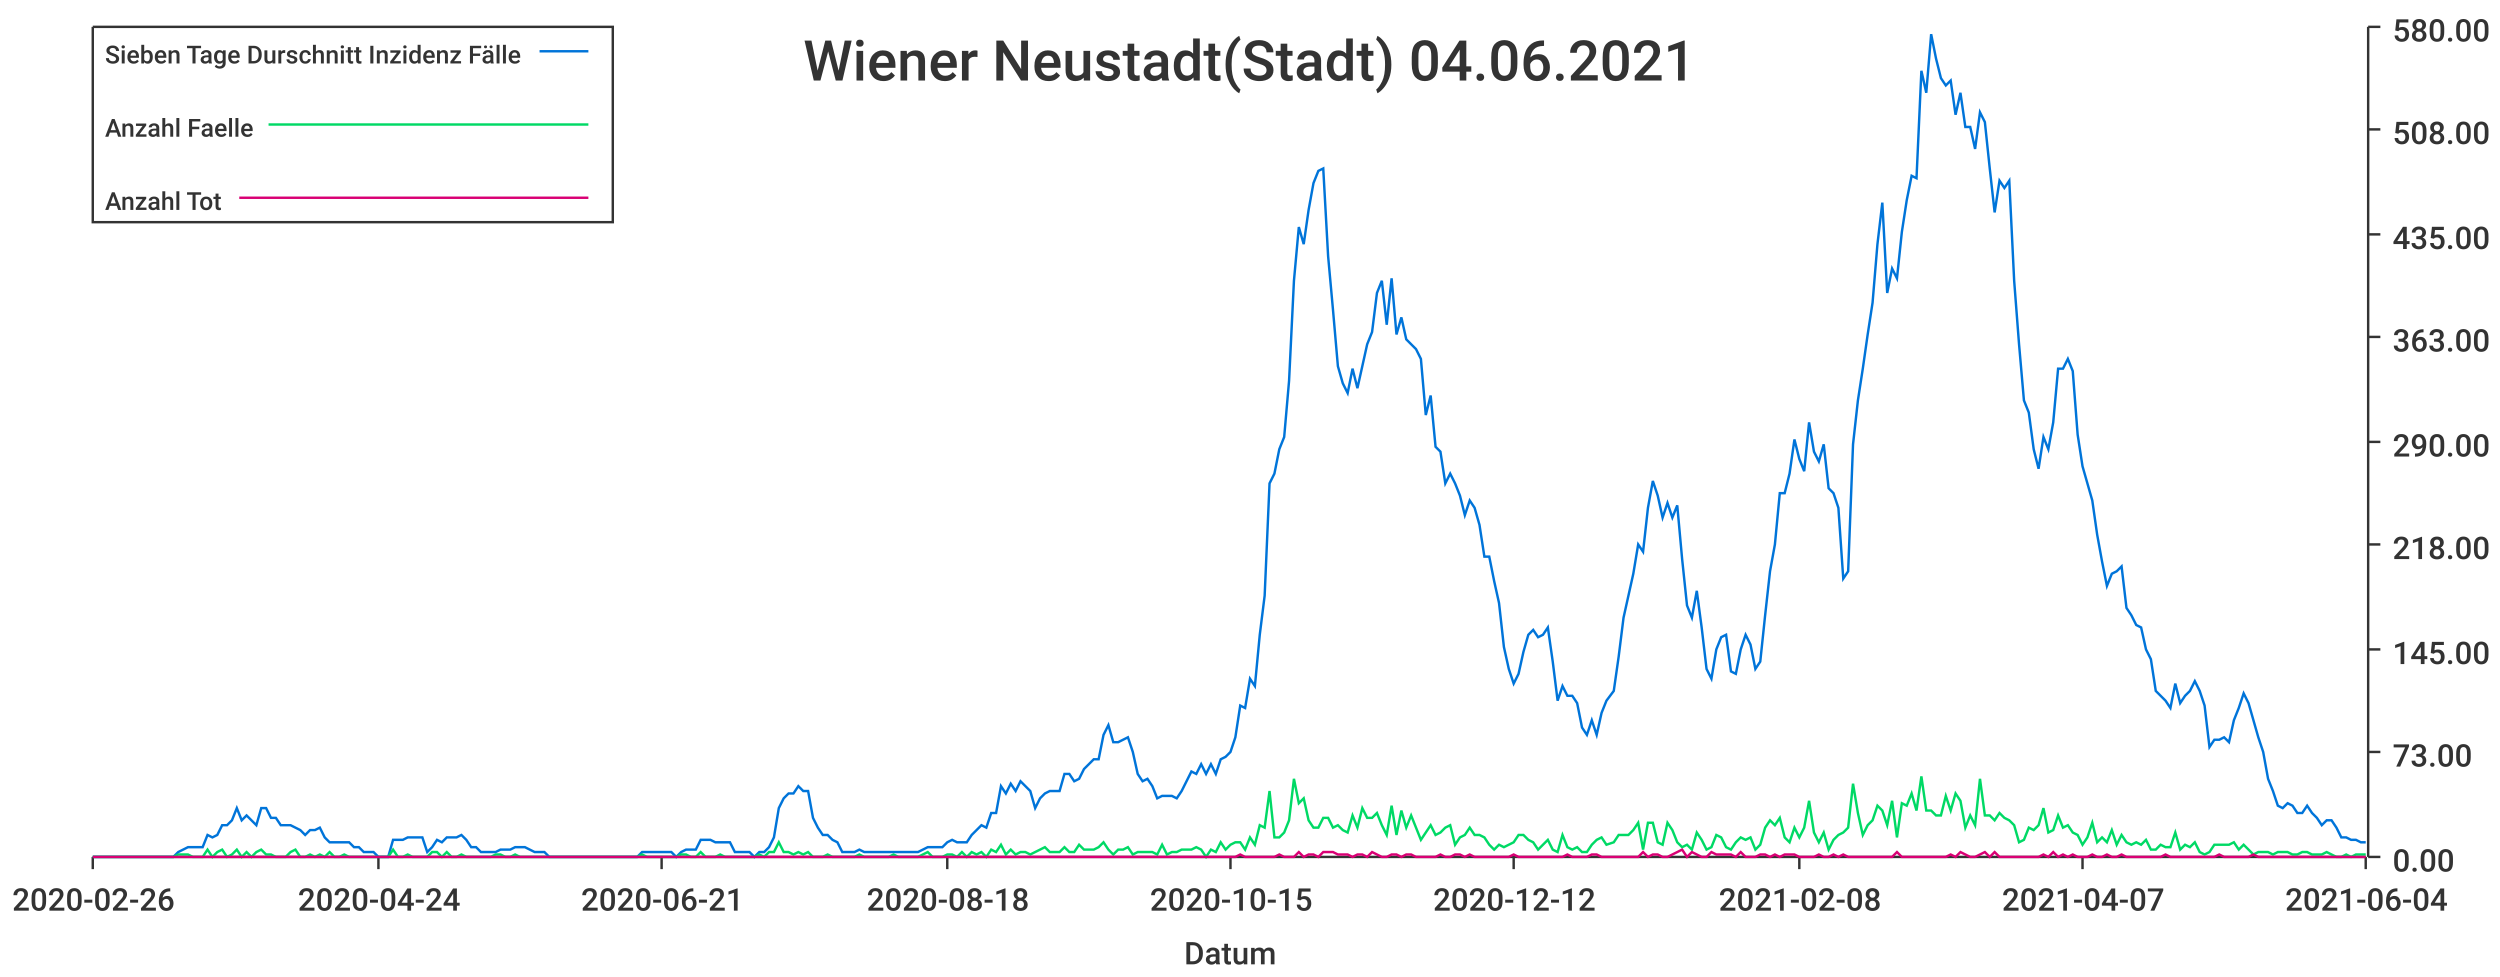
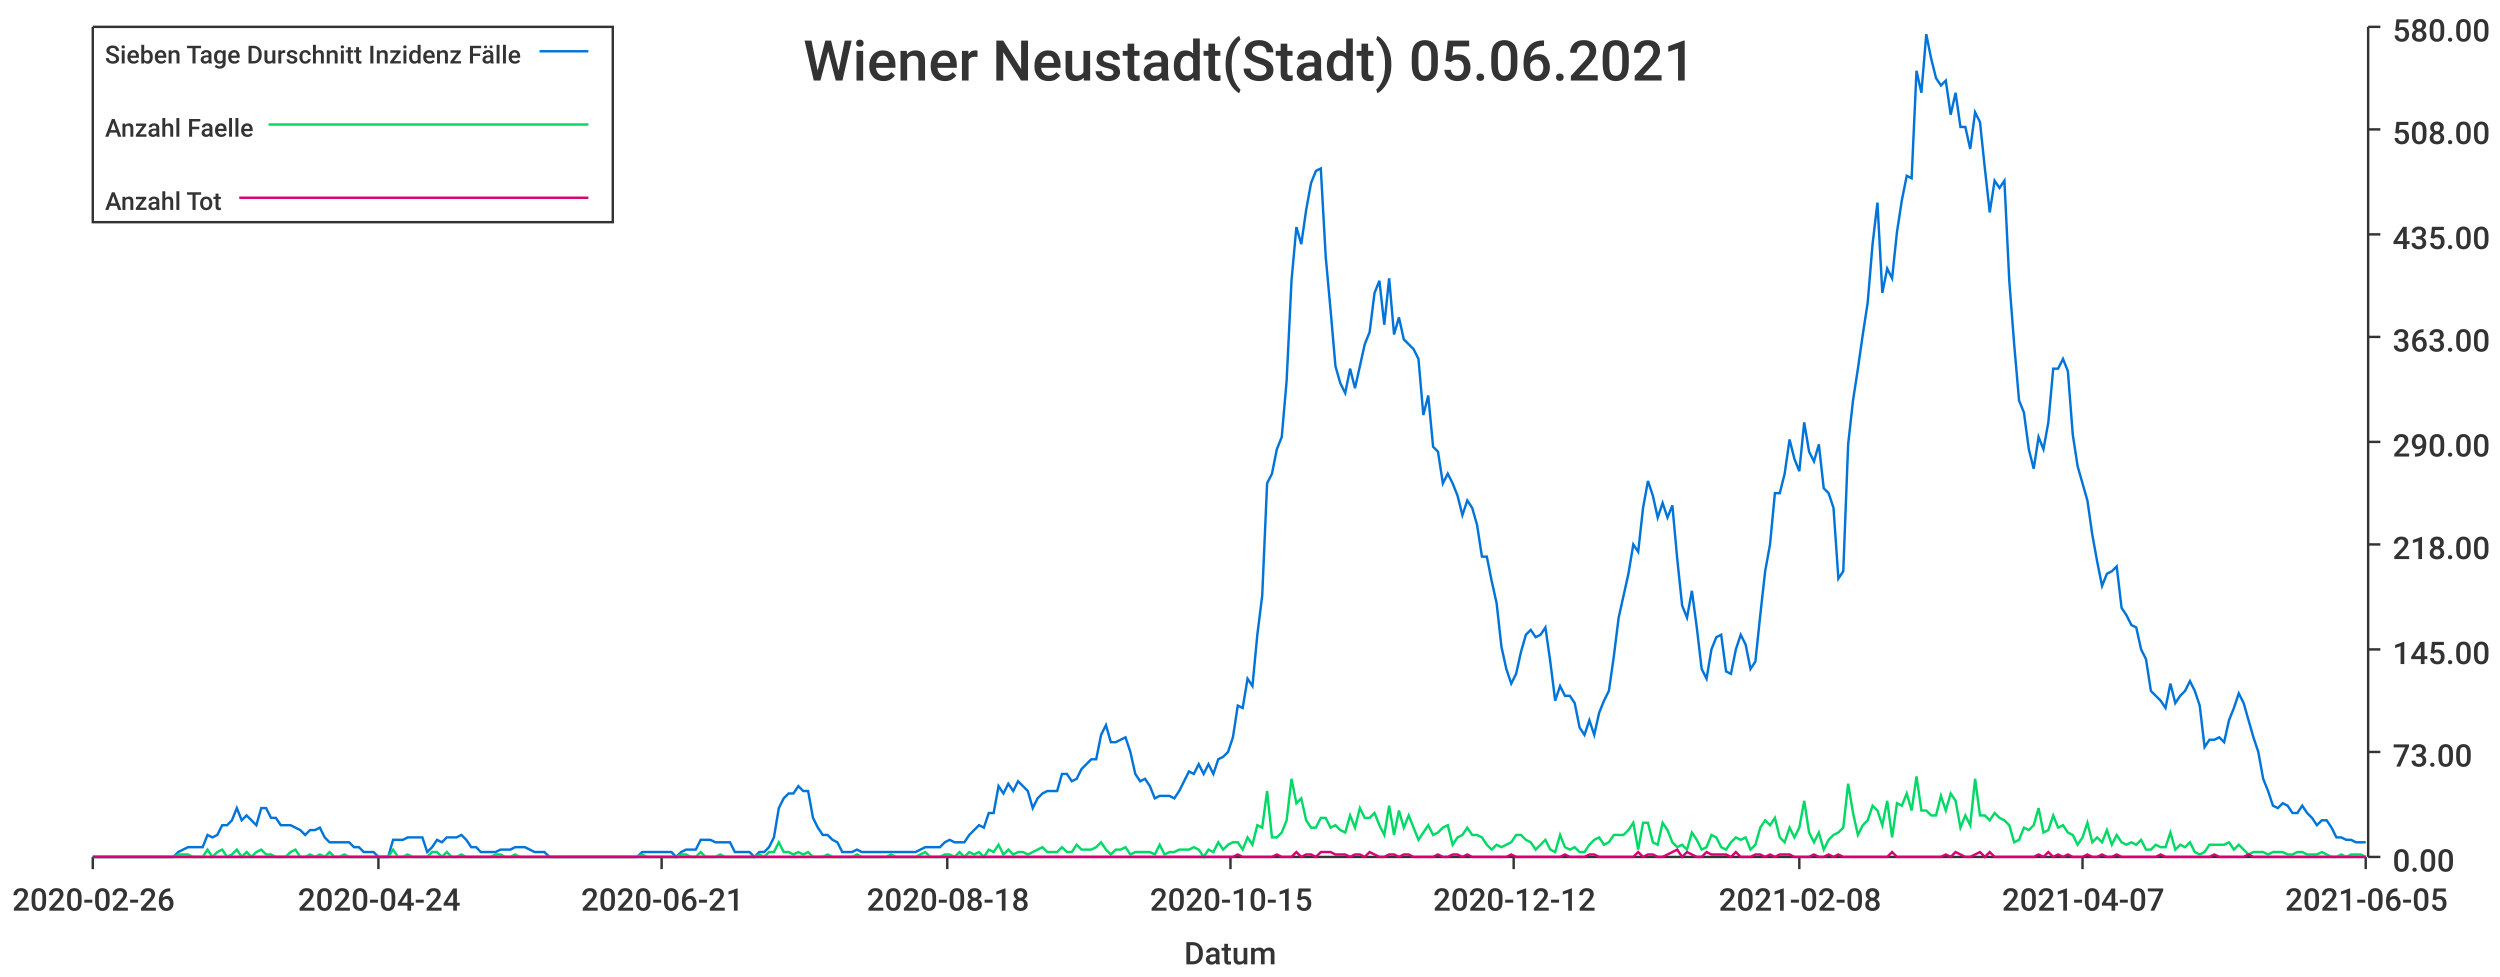
<svg xmlns="http://www.w3.org/2000/svg" width="1024" height="400">\n<path d="M 0 0 L 1024 0 L 1024 400 L 0 400 L 0 0" style="stroke-width:0;stroke:rgba(255,255,255,1.0);fill:rgba(255,255,255,1.0)" />
  <path d="M 38 11 L 969 11 L 969 351 L 38 351 L 38 11" style="stroke-width:0;stroke:rgba(255,255,255,1.0);fill:rgba(255,255,255,1.0)" />
  <path d="M 38 351 L 969 351" style="stroke-width:1;stroke:rgba(51,51,51,1.0);fill:none" />
  <path d="M 38 351 L 38 356" style="stroke-width:1;stroke:rgba(51,51,51,1.0);fill:none" />
  <text x="5" y="373" style="stroke-width:0;stroke:none;fill:rgba(51,51,51,1.0);font-size:12.8px;font-family:'Roboto Medium',sans-serif">2020-02-26</text>
  <path d="M 155 351 L 155 356" style="stroke-width:1;stroke:rgba(51,51,51,1.0);fill:none" />
  <text x="122" y="373" style="stroke-width:0;stroke:none;fill:rgba(51,51,51,1.0);font-size:12.8px;font-family:'Roboto Medium',sans-serif">2020-04-24</text>
  <path d="M 271 351 L 271 356" style="stroke-width:1;stroke:rgba(51,51,51,1.0);fill:none" />
  <text x="238" y="373" style="stroke-width:0;stroke:none;fill:rgba(51,51,51,1.0);font-size:12.8px;font-family:'Roboto Medium',sans-serif">2020-06-21</text>
  <path d="M 388 351 L 388 356" style="stroke-width:1;stroke:rgba(51,51,51,1.0);fill:none" />
  <text x="355" y="373" style="stroke-width:0;stroke:none;fill:rgba(51,51,51,1.0);font-size:12.8px;font-family:'Roboto Medium',sans-serif">2020-08-18</text>
  <path d="M 504 351 L 504 356" style="stroke-width:1;stroke:rgba(51,51,51,1.0);fill:none" />
  <text x="471" y="373" style="stroke-width:0;stroke:none;fill:rgba(51,51,51,1.0);font-size:12.8px;font-family:'Roboto Medium',sans-serif">2020-10-15</text>
  <path d="M 620 351 L 620 356" style="stroke-width:1;stroke:rgba(51,51,51,1.0);fill:none" />
  <text x="587" y="373" style="stroke-width:0;stroke:none;fill:rgba(51,51,51,1.0);font-size:12.8px;font-family:'Roboto Medium',sans-serif">2020-12-12</text>
  <path d="M 737 351 L 737 356" style="stroke-width:1;stroke:rgba(51,51,51,1.0);fill:none" />
  <text x="704" y="373" style="stroke-width:0;stroke:none;fill:rgba(51,51,51,1.0);font-size:12.8px;font-family:'Roboto Medium',sans-serif">2021-02-08</text>
  <path d="M 853 351 L 853 356" style="stroke-width:1;stroke:rgba(51,51,51,1.0);fill:none" />
  <text x="820" y="373" style="stroke-width:0;stroke:none;fill:rgba(51,51,51,1.0);font-size:12.8px;font-family:'Roboto Medium',sans-serif">2021-04-07</text>
  <path d="M 969 351 L 969 356" style="stroke-width:1;stroke:rgba(51,51,51,1.0);fill:none" />
-   <text x="936" y="373" style="stroke-width:0;stroke:none;fill:rgba(51,51,51,1.0);font-size:12.8px;font-family:'Roboto Medium',sans-serif">2021-06-04</text>
+   <text x="936" y="373" style="stroke-width:0;stroke:none;fill:rgba(51,51,51,1.0);font-size:12.8px;font-family:'Roboto Medium',sans-serif">2021-06-05</text>
  <text x="485" y="395" style="stroke-width:0;stroke:none;fill:rgba(51,51,51,1.0);font-size:12.8px;font-family:'Roboto Medium',sans-serif">Datum</text>
  <path d="M 970 351 L 970 11" style="stroke-width:1;stroke:rgba(51,51,51,1.0);fill:none" />
  <path d="M 970 351 L 975 351" style="stroke-width:1;stroke:rgba(51,51,51,1.0);fill:none" />
  <text x="980" y="357" style="stroke-width:0;stroke:none;fill:rgba(51,51,51,1.0);font-size:12.8px;font-family:'Roboto Medium',sans-serif">0.00</text>
  <path d="M 970 308 L 975 308" style="stroke-width:1;stroke:rgba(51,51,51,1.0);fill:none" />
  <text x="980" y="314" style="stroke-width:0;stroke:none;fill:rgba(51,51,51,1.0);font-size:12.8px;font-family:'Roboto Medium',sans-serif">73.00</text>
  <path d="M 970 266 L 975 266" style="stroke-width:1;stroke:rgba(51,51,51,1.0);fill:none" />
  <text x="980" y="272" style="stroke-width:0;stroke:none;fill:rgba(51,51,51,1.0);font-size:12.8px;font-family:'Roboto Medium',sans-serif">145.00</text>
  <path d="M 970 223 L 975 223" style="stroke-width:1;stroke:rgba(51,51,51,1.0);fill:none" />
  <text x="980" y="229" style="stroke-width:0;stroke:none;fill:rgba(51,51,51,1.0);font-size:12.8px;font-family:'Roboto Medium',sans-serif">218.00</text>
  <path d="M 970 181 L 975 181" style="stroke-width:1;stroke:rgba(51,51,51,1.0);fill:none" />
  <text x="980" y="187" style="stroke-width:0;stroke:none;fill:rgba(51,51,51,1.0);font-size:12.8px;font-family:'Roboto Medium',sans-serif">290.00</text>
  <path d="M 970 138 L 975 138" style="stroke-width:1;stroke:rgba(51,51,51,1.0);fill:none" />
  <text x="980" y="144" style="stroke-width:0;stroke:none;fill:rgba(51,51,51,1.0);font-size:12.8px;font-family:'Roboto Medium',sans-serif">363.00</text>
  <path d="M 970 96 L 975 96" style="stroke-width:1;stroke:rgba(51,51,51,1.0);fill:none" />
  <text x="980" y="102" style="stroke-width:0;stroke:none;fill:rgba(51,51,51,1.0);font-size:12.8px;font-family:'Roboto Medium',sans-serif">435.00</text>
  <path d="M 970 53 L 975 53" style="stroke-width:1;stroke:rgba(51,51,51,1.0);fill:none" />
  <text x="980" y="59" style="stroke-width:0;stroke:none;fill:rgba(51,51,51,1.0);font-size:12.8px;font-family:'Roboto Medium',sans-serif">508.00</text>
  <path d="M 970 11 L 975 11" style="stroke-width:1;stroke:rgba(51,51,51,1.0);fill:none" />
  <text x="980" y="17" style="stroke-width:0;stroke:none;fill:rgba(51,51,51,1.0);font-size:12.8px;font-family:'Roboto Medium',sans-serif">580.00</text>
-   <path d="M 38 351 L 41 351 L 43 351 L 45 351 L 47 351 L 49 351 L 51 351 L 53 351 L 55 351 L 57 351 L 59 351 L 61 351 L 63 351 L 65 351 L 67 351 L 69 351 L 71 351 L 73 349 L 75 348 L 77 347 L 79 347 L 81 347 L 83 347 L 85 342 L 87 343 L 89 342 L 91 338 L 93 338 L 95 336 L 97 331 L 99 336 L 101 334 L 103 336 L 105 338 L 107 331 L 109 331 L 111 335 L 113 335 L 115 338 L 117 338 L 119 338 L 121 339 L 123 340 L 125 342 L 127 340 L 129 340 L 131 339 L 133 343 L 135 345 L 137 345 L 139 345 L 141 345 L 143 345 L 145 347 L 147 347 L 149 349 L 151 349 L 153 349 L 155 351 L 157 351 L 159 351 L 161 344 L 163 344 L 165 344 L 167 343 L 169 343 L 171 343 L 173 343 L 175 349 L 177 347 L 179 344 L 181 345 L 183 343 L 185 343 L 187 343 L 189 342 L 191 344 L 193 347 L 195 347 L 197 349 L 199 349 L 201 349 L 203 349 L 205 348 L 207 348 L 209 348 L 211 347 L 213 347 L 215 347 L 217 348 L 219 349 L 221 349 L 223 349 L 225 351 L 227 351 L 229 351 L 231 351 L 233 351 L 235 351 L 237 351 L 239 351 L 241 351 L 243 351 L 245 351 L 247 351 L 249 351 L 251 351 L 253 351 L 255 351 L 257 351 L 259 351 L 261 351 L 263 349 L 265 349 L 267 349 L 269 349 L 271 349 L 273 349 L 275 349 L 277 351 L 279 349 L 281 348 L 283 348 L 285 348 L 287 344 L 289 344 L 291 344 L 293 345 L 295 345 L 297 345 L 299 345 L 301 349 L 303 349 L 305 349 L 307 349 L 309 351 L 311 349 L 313 349 L 315 347 L 317 343 L 319 331 L 321 327 L 323 325 L 325 325 L 327 322 L 329 324 L 331 324 L 333 335 L 335 339 L 337 342 L 339 342 L 341 344 L 343 345 L 345 349 L 347 349 L 350 349 L 352 348 L 354 349 L 356 349 L 358 349 L 360 349 L 362 349 L 364 349 L 366 349 L 368 349 L 370 349 L 372 349 L 374 349 L 376 349 L 378 348 L 380 347 L 382 347 L 384 347 L 386 347 L 388 345 L 390 344 L 392 345 L 394 345 L 396 345 L 398 342 L 400 340 L 402 338 L 404 339 L 406 333 L 408 333 L 410 322 L 412 325 L 414 321 L 416 324 L 418 320 L 420 322 L 422 324 L 424 331 L 426 327 L 428 325 L 430 324 L 432 324 L 434 324 L 436 317 L 438 317 L 440 320 L 442 319 L 444 315 L 446 313 L 448 311 L 450 311 L 452 301 L 454 297 L 456 304 L 458 304 L 460 303 L 462 302 L 464 308 L 466 317 L 468 320 L 470 319 L 472 322 L 474 327 L 476 326 L 478 326 L 480 326 L 482 327 L 484 324 L 486 320 L 488 316 L 490 317 L 492 313 L 494 317 L 496 313 L 498 317 L 500 311 L 502 310 L 504 308 L 506 302 L 508 289 L 510 290 L 512 278 L 514 281 L 516 260 L 518 244 L 520 198 L 522 194 L 524 184 L 526 179 L 528 156 L 530 115 L 532 93 L 534 100 L 536 86 L 538 75 L 540 70 L 542 69 L 544 105 L 546 127 L 548 150 L 550 157 L 552 161 L 554 151 L 556 159 L 558 150 L 560 141 L 562 136 L 564 120 L 566 115 L 568 133 L 570 114 L 572 137 L 574 130 L 576 139 L 578 141 L 580 143 L 582 147 L 584 170 L 586 162 L 588 183 L 590 185 L 592 198 L 594 194 L 596 198 L 598 203 L 600 211 L 602 205 L 604 208 L 606 215 L 608 228 L 610 228 L 612 238 L 614 247 L 616 265 L 618 274 L 620 280 L 622 276 L 624 267 L 626 260 L 628 258 L 630 261 L 632 260 L 634 257 L 636 271 L 638 287 L 640 281 L 642 285 L 644 285 L 646 288 L 648 298 L 650 301 L 652 295 L 654 301 L 656 292 L 658 287 L 661 283 L 663 269 L 665 253 L 667 244 L 669 235 L 671 223 L 673 226 L 675 208 L 677 197 L 679 203 L 681 212 L 683 206 L 685 212 L 687 207 L 689 229 L 691 248 L 693 253 L 695 242 L 697 257 L 699 274 L 701 278 L 703 266 L 705 261 L 707 260 L 709 275 L 711 276 L 713 266 L 715 260 L 717 264 L 719 274 L 721 271 L 723 252 L 725 234 L 727 223 L 729 202 L 731 202 L 733 194 L 735 180 L 737 188 L 739 193 L 741 173 L 743 185 L 745 189 L 747 182 L 749 200 L 751 202 L 753 208 L 755 237 L 757 234 L 759 182 L 761 164 L 763 151 L 765 137 L 767 124 L 769 100 L 771 83 L 773 120 L 775 110 L 777 114 L 779 95 L 781 82 L 783 72 L 785 73 L 787 29 L 789 38 L 791 14 L 793 24 L 795 32 L 797 35 L 799 33 L 801 47 L 803 38 L 805 52 L 807 52 L 809 61 L 811 46 L 813 50 L 815 69 L 817 87 L 819 74 L 821 77 L 823 74 L 825 115 L 827 141 L 829 164 L 831 169 L 833 184 L 835 192 L 837 179 L 839 184 L 841 173 L 843 151 L 845 151 L 847 147 L 849 152 L 851 178 L 853 191 L 855 198 L 857 205 L 859 219 L 861 230 L 863 240 L 865 235 L 867 234 L 869 232 L 871 249 L 873 252 L 875 256 L 877 257 L 879 266 L 881 270 L 883 283 L 885 285 L 887 287 L 889 290 L 891 280 L 893 288 L 895 285 L 897 283 L 899 279 L 901 283 L 903 289 L 905 306 L 907 303 L 909 303 L 911 302 L 913 304 L 915 295 L 917 290 L 919 284 L 921 288 L 923 295 L 925 302 L 927 308 L 929 319 L 931 324 L 933 330 L 935 331 L 937 329 L 939 330 L 941 333 L 943 333 L 945 330 L 947 333 L 949 335 L 951 338 L 953 336 L 955 336 L 957 339 L 959 343 L 961 343 L 963 344 L 965 344 L 967 345 L 969 345" style="stroke-width:1;stroke:rgba(0,116,217,1.0);fill:none" />
-   <path d="M 38 351 L 41 351 L 43 351 L 45 351 L 47 351 L 49 351 L 51 351 L 53 351 L 55 351 L 57 351 L 59 351 L 61 351 L 63 351 L 65 351 L 67 351 L 69 351 L 71 351 L 73 350 L 75 350 L 77 350 L 79 351 L 81 351 L 83 351 L 85 348 L 87 351 L 89 349 L 91 348 L 93 351 L 95 350 L 97 348 L 99 351 L 101 349 L 103 351 L 105 349 L 107 348 L 109 350 L 111 350 L 113 351 L 115 351 L 117 351 L 119 349 L 121 348 L 123 351 L 125 351 L 127 350 L 129 351 L 131 350 L 133 351 L 135 349 L 137 351 L 139 351 L 141 350 L 143 351 L 145 351 L 147 351 L 149 351 L 151 351 L 153 351 L 155 351 L 157 351 L 159 351 L 161 348 L 163 351 L 165 351 L 167 350 L 169 351 L 171 351 L 173 351 L 175 351 L 177 349 L 179 349 L 181 351 L 183 349 L 185 351 L 187 351 L 189 350 L 191 351 L 193 351 L 195 351 L 197 351 L 199 351 L 201 351 L 203 350 L 205 350 L 207 351 L 209 351 L 211 350 L 213 351 L 215 351 L 217 351 L 219 351 L 221 351 L 223 351 L 225 351 L 227 351 L 229 351 L 231 351 L 233 351 L 235 351 L 237 351 L 239 351 L 241 351 L 243 351 L 245 351 L 247 351 L 249 351 L 251 351 L 253 351 L 255 351 L 257 351 L 259 351 L 261 351 L 263 350 L 265 351 L 267 351 L 269 351 L 271 351 L 273 351 L 275 351 L 277 351 L 279 350 L 281 350 L 283 351 L 285 351 L 287 349 L 289 351 L 291 351 L 293 351 L 295 350 L 297 351 L 299 351 L 301 351 L 303 351 L 305 351 L 307 351 L 309 351 L 311 350 L 313 351 L 315 349 L 317 349 L 319 345 L 321 349 L 323 349 L 325 350 L 327 349 L 329 350 L 331 349 L 333 351 L 335 351 L 337 351 L 339 350 L 341 351 L 343 351 L 345 351 L 347 351 L 350 351 L 352 350 L 354 351 L 356 351 L 358 351 L 360 351 L 362 351 L 364 351 L 366 350 L 368 351 L 370 351 L 372 351 L 374 351 L 376 351 L 378 350 L 380 349 L 382 351 L 384 351 L 386 351 L 388 350 L 390 350 L 392 351 L 394 349 L 396 351 L 398 349 L 400 350 L 402 349 L 404 351 L 406 348 L 408 349 L 410 346 L 412 350 L 414 348 L 416 350 L 418 349 L 420 349 L 422 350 L 424 349 L 426 348 L 428 347 L 430 349 L 432 349 L 434 349 L 436 347 L 438 349 L 440 349 L 442 346 L 444 348 L 446 348 L 448 348 L 450 347 L 452 345 L 454 348 L 456 350 L 458 348 L 460 348 L 462 347 L 464 350 L 466 349 L 468 349 L 470 349 L 472 349 L 474 350 L 476 346 L 478 350 L 480 349 L 482 349 L 484 348 L 486 348 L 488 348 L 490 347 L 492 348 L 494 351 L 496 348 L 498 349 L 500 345 L 502 348 L 504 346 L 506 345 L 508 345 L 510 348 L 512 343 L 514 346 L 516 338 L 518 339 L 520 324 L 522 343 L 524 343 L 526 341 L 528 336 L 530 319 L 532 329 L 534 327 L 536 336 L 538 339 L 540 339 L 542 335 L 544 335 L 546 339 L 548 338 L 550 340 L 552 341 L 554 334 L 556 339 L 558 331 L 560 335 L 562 335 L 564 333 L 566 338 L 568 342 L 570 330 L 572 342 L 574 332 L 576 339 L 578 334 L 580 339 L 582 344 L 584 341 L 586 338 L 588 342 L 590 341 L 592 339 L 594 338 L 596 346 L 598 343 L 600 342 L 602 339 L 604 342 L 606 342 L 608 343 L 610 346 L 612 348 L 614 346 L 616 347 L 618 346 L 620 345 L 622 342 L 624 342 L 626 344 L 628 345 L 630 348 L 632 346 L 634 344 L 636 348 L 638 349 L 640 342 L 642 347 L 644 348 L 646 347 L 648 349 L 650 349 L 652 346 L 654 344 L 656 343 L 658 346 L 661 345 L 663 342 L 665 342 L 667 342 L 669 340 L 671 337 L 673 348 L 675 337 L 677 337 L 679 345 L 681 346 L 683 337 L 685 340 L 687 345 L 689 347 L 691 346 L 693 348 L 695 341 L 697 344 L 699 348 L 701 347 L 703 342 L 705 343 L 707 347 L 709 348 L 711 345 L 713 343 L 715 344 L 717 343 L 719 348 L 721 346 L 723 339 L 725 336 L 727 338 L 729 335 L 731 343 L 733 345 L 735 339 L 737 343 L 739 339 L 741 328 L 743 341 L 745 345 L 747 341 L 749 348 L 751 344 L 753 342 L 755 341 L 757 339 L 759 321 L 761 333 L 763 342 L 765 338 L 767 336 L 769 330 L 771 332 L 773 338 L 775 328 L 777 343 L 779 329 L 781 330 L 783 325 L 785 332 L 787 318 L 789 332 L 791 332 L 793 334 L 795 334 L 797 326 L 799 332 L 801 325 L 803 328 L 805 339 L 807 334 L 809 338 L 811 319 L 813 334 L 815 334 L 817 336 L 819 333 L 821 335 L 823 336 L 825 338 L 827 345 L 829 344 L 831 339 L 833 340 L 835 338 L 837 331 L 839 341 L 841 340 L 843 334 L 845 339 L 847 338 L 849 341 L 851 342 L 853 346 L 855 343 L 857 337 L 859 345 L 861 343 L 863 345 L 865 340 L 867 346 L 869 342 L 871 345 L 873 346 L 875 345 L 877 346 L 879 344 L 881 348 L 883 348 L 885 346 L 887 347 L 889 347 L 891 341 L 893 348 L 895 346 L 897 347 L 899 345 L 901 349 L 903 350 L 905 349 L 907 346 L 909 346 L 911 346 L 913 346 L 915 345 L 917 348 L 919 346 L 921 348 L 923 350 L 925 349 L 927 349 L 929 349 L 931 350 L 933 349 L 935 349 L 937 349 L 939 350 L 941 350 L 943 349 L 945 349 L 947 350 L 949 350 L 951 350 L 953 349 L 955 350 L 957 351 L 959 351 L 961 350 L 963 351 L 965 350 L 967 350 L 969 350" style="stroke-width:1;stroke:rgba(0,217,101,1.0);fill:none" />
-   <path d="M 38 351 L 41 351 L 43 351 L 45 351 L 47 351 L 49 351 L 51 351 L 53 351 L 55 351 L 57 351 L 59 351 L 61 351 L 63 351 L 65 351 L 67 351 L 69 351 L 71 351 L 73 351 L 75 351 L 77 351 L 79 351 L 81 351 L 83 351 L 85 351 L 87 351 L 89 351 L 91 351 L 93 351 L 95 351 L 97 351 L 99 351 L 101 351 L 103 351 L 105 351 L 107 351 L 109 351 L 111 351 L 113 351 L 115 351 L 117 351 L 119 351 L 121 351 L 123 351 L 125 351 L 127 351 L 129 351 L 131 351 L 133 351 L 135 351 L 137 351 L 139 351 L 141 351 L 143 351 L 145 351 L 147 351 L 149 351 L 151 351 L 153 351 L 155 351 L 157 351 L 159 351 L 161 351 L 163 351 L 165 351 L 167 351 L 169 351 L 171 351 L 173 351 L 175 351 L 177 351 L 179 351 L 181 351 L 183 351 L 185 351 L 187 351 L 189 351 L 191 351 L 193 351 L 195 351 L 197 351 L 199 351 L 201 351 L 203 351 L 205 351 L 207 351 L 209 351 L 211 351 L 213 351 L 215 351 L 217 351 L 219 351 L 221 351 L 223 351 L 225 351 L 227 351 L 229 351 L 231 351 L 233 351 L 235 351 L 237 351 L 239 351 L 241 351 L 243 351 L 245 351 L 247 351 L 249 351 L 251 351 L 253 351 L 255 351 L 257 351 L 259 351 L 261 351 L 263 351 L 265 351 L 267 351 L 269 351 L 271 351 L 273 351 L 275 351 L 277 351 L 279 351 L 281 351 L 283 351 L 285 351 L 287 351 L 289 351 L 291 351 L 293 351 L 295 351 L 297 351 L 299 351 L 301 351 L 303 351 L 305 351 L 307 351 L 309 351 L 311 351 L 313 351 L 315 351 L 317 351 L 319 351 L 321 351 L 323 351 L 325 351 L 327 351 L 329 351 L 331 351 L 333 351 L 335 351 L 337 351 L 339 351 L 341 351 L 343 351 L 345 351 L 347 351 L 350 351 L 352 351 L 354 351 L 356 351 L 358 351 L 360 351 L 362 351 L 364 351 L 366 351 L 368 351 L 370 351 L 372 351 L 374 351 L 376 351 L 378 351 L 380 351 L 382 351 L 384 351 L 386 351 L 388 351 L 390 351 L 392 351 L 394 351 L 396 351 L 398 351 L 400 351 L 402 351 L 404 351 L 406 351 L 408 351 L 410 351 L 412 351 L 414 351 L 416 351 L 418 351 L 420 351 L 422 351 L 424 351 L 426 351 L 428 351 L 430 351 L 432 351 L 434 351 L 436 351 L 438 351 L 440 351 L 442 351 L 444 351 L 446 351 L 448 351 L 450 351 L 452 351 L 454 351 L 456 351 L 458 351 L 460 351 L 462 351 L 464 351 L 466 351 L 468 351 L 470 351 L 472 351 L 474 351 L 476 351 L 478 351 L 480 351 L 482 351 L 484 351 L 486 351 L 488 351 L 490 351 L 492 351 L 494 351 L 496 351 L 498 351 L 500 351 L 502 351 L 504 351 L 506 351 L 508 350 L 510 351 L 512 351 L 514 351 L 516 351 L 518 351 L 520 351 L 522 351 L 524 350 L 526 351 L 528 351 L 530 351 L 532 349 L 534 351 L 536 350 L 538 350 L 540 351 L 542 349 L 544 349 L 546 349 L 548 350 L 550 350 L 552 350 L 554 351 L 556 350 L 558 350 L 560 351 L 562 349 L 564 350 L 566 351 L 568 351 L 570 350 L 572 350 L 574 351 L 576 350 L 578 350 L 580 351 L 582 351 L 584 351 L 586 351 L 588 351 L 590 350 L 592 351 L 594 351 L 596 350 L 598 350 L 600 351 L 602 350 L 604 351 L 606 351 L 608 351 L 610 351 L 612 351 L 614 351 L 616 351 L 618 351 L 620 350 L 622 351 L 624 351 L 626 351 L 628 351 L 630 351 L 632 351 L 634 351 L 636 351 L 638 351 L 640 351 L 642 350 L 644 351 L 646 351 L 648 351 L 650 351 L 652 350 L 654 350 L 656 351 L 658 351 L 661 351 L 663 351 L 665 351 L 667 351 L 669 351 L 671 351 L 673 349 L 675 351 L 677 350 L 679 350 L 681 351 L 683 351 L 685 350 L 687 349 L 689 348 L 691 351 L 693 349 L 695 350 L 697 351 L 699 351 L 701 349 L 703 350 L 705 350 L 707 350 L 709 350 L 711 351 L 713 349 L 715 351 L 717 351 L 719 351 L 721 350 L 723 350 L 725 351 L 727 350 L 729 351 L 731 350 L 733 350 L 735 350 L 737 351 L 739 351 L 741 351 L 743 351 L 745 350 L 747 351 L 749 351 L 751 350 L 753 351 L 755 350 L 757 351 L 759 351 L 761 351 L 763 351 L 765 351 L 767 351 L 769 351 L 771 351 L 773 351 L 775 351 L 777 349 L 779 351 L 781 351 L 783 351 L 785 351 L 787 351 L 789 351 L 791 351 L 793 351 L 795 351 L 797 351 L 799 350 L 801 351 L 803 349 L 805 350 L 807 351 L 809 351 L 811 350 L 813 349 L 815 351 L 817 349 L 819 351 L 821 351 L 823 351 L 825 351 L 827 351 L 829 351 L 831 351 L 833 351 L 835 351 L 837 350 L 839 351 L 841 349 L 843 351 L 845 350 L 847 351 L 849 350 L 851 351 L 853 351 L 855 351 L 857 350 L 859 351 L 861 351 L 863 350 L 865 351 L 867 351 L 869 350 L 871 351 L 873 351 L 875 351 L 877 351 L 879 351 L 881 351 L 883 351 L 885 351 L 887 350 L 889 351 L 891 351 L 893 351 L 895 351 L 897 351 L 899 351 L 901 351 L 903 351 L 905 351 L 907 351 L 909 350 L 911 351 L 913 351 L 915 351 L 917 351 L 919 351 L 921 351 L 923 350 L 925 351 L 927 351 L 929 351 L 931 351 L 933 351 L 935 351 L 937 351 L 939 351 L 941 351 L 943 351 L 945 351 L 947 351 L 949 351 L 951 351 L 953 351 L 955 351 L 957 351 L 959 351 L 961 351 L 963 351 L 965 351 L 967 351 L 969 351" style="stroke-width:1;stroke:rgba(217,0,116,1.0);fill:none" />
-   <text x="329" y="33" style="stroke-width:0;stroke:none;fill:rgba(51,51,51,1.0);font-size:23.0px;font-family:'Roboto Medium',sans-serif">Wiener Neustadt(Stadt) 04.06.2021</text>
+   <path d="M 38 351 L 41 351 L 43 351 L 45 351 L 47 351 L 49 351 L 51 351 L 53 351 L 55 351 L 57 351 L 59 351 L 61 351 L 63 351 L 65 351 L 67 351 L 69 351 L 71 351 L 73 349 L 75 348 L 77 347 L 79 347 L 81 347 L 83 347 L 85 342 L 87 343 L 89 342 L 91 338 L 93 338 L 95 336 L 97 331 L 99 336 L 101 334 L 103 336 L 105 338 L 107 331 L 109 331 L 111 335 L 113 335 L 115 338 L 117 338 L 119 338 L 121 339 L 123 340 L 125 342 L 127 340 L 129 340 L 131 339 L 133 343 L 135 345 L 137 345 L 139 345 L 141 345 L 143 345 L 145 347 L 147 347 L 149 349 L 151 349 L 153 349 L 155 351 L 157 351 L 159 351 L 161 344 L 163 344 L 165 344 L 167 343 L 169 343 L 171 343 L 173 343 L 175 349 L 177 347 L 179 344 L 181 345 L 183 343 L 185 343 L 187 343 L 189 342 L 191 344 L 193 347 L 195 347 L 197 349 L 199 349 L 201 349 L 203 349 L 205 348 L 207 348 L 209 348 L 211 347 L 213 347 L 215 347 L 217 348 L 219 349 L 221 349 L 223 349 L 225 351 L 227 351 L 229 351 L 231 351 L 233 351 L 235 351 L 237 351 L 239 351 L 241 351 L 243 351 L 245 351 L 247 351 L 249 351 L 251 351 L 253 351 L 255 351 L 257 351 L 259 351 L 261 351 L 263 349 L 265 349 L 267 349 L 269 349 L 271 349 L 273 349 L 275 349 L 277 351 L 279 349 L 281 348 L 283 348 L 285 348 L 287 344 L 289 344 L 291 344 L 293 345 L 295 345 L 297 345 L 299 345 L 301 349 L 303 349 L 305 349 L 307 349 L 309 351 L 311 349 L 313 349 L 315 347 L 317 343 L 319 331 L 321 327 L 323 325 L 325 325 L 327 322 L 329 324 L 331 324 L 333 335 L 335 339 L 337 342 L 339 342 L 341 344 L 343 345 L 345 349 L 347 349 L 349 349 L 351 348 L 353 349 L 355 349 L 357 349 L 359 349 L 361 349 L 363 349 L 365 349 L 367 349 L 369 349 L 371 349 L 373 349 L 375 349 L 377 348 L 379 347 L 381 347 L 383 347 L 385 347 L 387 345 L 389 344 L 391 345 L 393 345 L 395 345 L 397 342 L 399 340 L 401 338 L 403 339 L 405 333 L 407 333 L 409 322 L 411 325 L 413 321 L 415 324 L 417 320 L 419 322 L 421 324 L 423 331 L 425 327 L 427 325 L 429 324 L 431 324 L 433 324 L 435 317 L 437 317 L 439 320 L 441 319 L 443 315 L 445 313 L 447 311 L 449 311 L 451 301 L 453 297 L 455 304 L 457 304 L 459 303 L 461 302 L 463 308 L 465 317 L 467 320 L 469 319 L 471 322 L 473 327 L 475 326 L 477 326 L 479 326 L 481 327 L 483 324 L 485 320 L 487 316 L 489 317 L 491 313 L 493 317 L 495 313 L 497 317 L 499 311 L 501 310 L 503 308 L 505 302 L 507 289 L 509 290 L 511 278 L 513 281 L 515 260 L 517 244 L 519 198 L 521 194 L 523 184 L 525 179 L 527 156 L 529 115 L 531 93 L 533 100 L 535 86 L 537 75 L 539 70 L 541 69 L 543 105 L 545 127 L 547 150 L 549 157 L 551 161 L 553 151 L 555 159 L 557 150 L 559 141 L 561 136 L 563 120 L 565 115 L 567 133 L 569 114 L 571 137 L 573 130 L 575 139 L 577 141 L 579 143 L 581 147 L 583 170 L 585 162 L 587 183 L 589 185 L 591 198 L 593 194 L 595 198 L 597 203 L 599 211 L 601 205 L 603 208 L 605 215 L 607 228 L 609 228 L 611 238 L 613 247 L 615 265 L 617 274 L 619 280 L 621 276 L 623 267 L 625 260 L 627 258 L 629 261 L 631 260 L 633 257 L 635 271 L 637 287 L 639 281 L 641 285 L 643 285 L 645 288 L 647 298 L 649 301 L 651 295 L 653 301 L 655 292 L 657 287 L 659 283 L 661 269 L 663 253 L 665 244 L 667 235 L 669 223 L 671 226 L 673 208 L 675 197 L 677 203 L 679 212 L 681 206 L 683 212 L 685 207 L 687 229 L 689 248 L 691 253 L 693 242 L 695 257 L 697 274 L 699 278 L 701 266 L 703 261 L 705 260 L 707 275 L 709 276 L 711 266 L 713 260 L 715 264 L 717 274 L 719 271 L 721 252 L 723 234 L 725 223 L 727 202 L 729 202 L 731 194 L 733 180 L 735 188 L 737 193 L 739 173 L 741 185 L 743 189 L 745 182 L 747 200 L 749 202 L 751 208 L 753 237 L 755 234 L 757 182 L 759 164 L 761 151 L 763 137 L 765 124 L 767 100 L 769 83 L 771 120 L 773 110 L 775 114 L 777 95 L 779 82 L 781 72 L 783 73 L 785 29 L 787 38 L 789 14 L 791 24 L 793 32 L 795 35 L 797 33 L 799 47 L 801 38 L 803 52 L 805 52 L 807 61 L 809 46 L 811 50 L 813 69 L 815 87 L 817 74 L 819 77 L 821 74 L 823 115 L 825 141 L 827 164 L 829 169 L 831 184 L 833 192 L 835 179 L 837 184 L 839 173 L 841 151 L 843 151 L 845 147 L 847 152 L 849 178 L 851 191 L 853 198 L 855 205 L 857 219 L 859 230 L 861 240 L 863 235 L 865 234 L 867 232 L 869 249 L 871 252 L 873 256 L 875 257 L 877 266 L 879 270 L 881 283 L 883 285 L 885 287 L 887 290 L 889 280 L 891 288 L 893 285 L 895 283 L 897 279 L 899 283 L 901 289 L 903 306 L 905 303 L 907 303 L 909 302 L 911 304 L 913 295 L 915 290 L 917 284 L 919 288 L 921 295 L 923 302 L 925 308 L 927 319 L 929 324 L 931 330 L 933 331 L 935 329 L 937 330 L 939 333 L 941 333 L 943 330 L 945 333 L 947 335 L 949 338 L 951 336 L 953 336 L 955 339 L 957 343 L 959 343 L 961 344 L 963 344 L 965 345 L 967 345 L 969 345" style="stroke-width:1;stroke:rgba(0,116,217,1.0);fill:none" />
+   <path d="M 38 351 L 41 351 L 43 351 L 45 351 L 47 351 L 49 351 L 51 351 L 53 351 L 55 351 L 57 351 L 59 351 L 61 351 L 63 351 L 65 351 L 67 351 L 69 351 L 71 351 L 73 350 L 75 350 L 77 350 L 79 351 L 81 351 L 83 351 L 85 348 L 87 351 L 89 349 L 91 348 L 93 351 L 95 350 L 97 348 L 99 351 L 101 349 L 103 351 L 105 349 L 107 348 L 109 350 L 111 350 L 113 351 L 115 351 L 117 351 L 119 349 L 121 348 L 123 351 L 125 351 L 127 350 L 129 351 L 131 350 L 133 351 L 135 349 L 137 351 L 139 351 L 141 350 L 143 351 L 145 351 L 147 351 L 149 351 L 151 351 L 153 351 L 155 351 L 157 351 L 159 351 L 161 348 L 163 351 L 165 351 L 167 350 L 169 351 L 171 351 L 173 351 L 175 351 L 177 349 L 179 349 L 181 351 L 183 349 L 185 351 L 187 351 L 189 350 L 191 351 L 193 351 L 195 351 L 197 351 L 199 351 L 201 351 L 203 350 L 205 350 L 207 351 L 209 351 L 211 350 L 213 351 L 215 351 L 217 351 L 219 351 L 221 351 L 223 351 L 225 351 L 227 351 L 229 351 L 231 351 L 233 351 L 235 351 L 237 351 L 239 351 L 241 351 L 243 351 L 245 351 L 247 351 L 249 351 L 251 351 L 253 351 L 255 351 L 257 351 L 259 351 L 261 351 L 263 350 L 265 351 L 267 351 L 269 351 L 271 351 L 273 351 L 275 351 L 277 351 L 279 350 L 281 350 L 283 351 L 285 351 L 287 349 L 289 351 L 291 351 L 293 351 L 295 350 L 297 351 L 299 351 L 301 351 L 303 351 L 305 351 L 307 351 L 309 351 L 311 350 L 313 351 L 315 349 L 317 349 L 319 345 L 321 349 L 323 349 L 325 350 L 327 349 L 329 350 L 331 349 L 333 351 L 335 351 L 337 351 L 339 350 L 341 351 L 343 351 L 345 351 L 347 351 L 349 351 L 351 350 L 353 351 L 355 351 L 357 351 L 359 351 L 361 351 L 363 351 L 365 350 L 367 351 L 369 351 L 371 351 L 373 351 L 375 351 L 377 350 L 379 349 L 381 351 L 383 351 L 385 351 L 387 350 L 389 350 L 391 351 L 393 349 L 395 351 L 397 349 L 399 350 L 401 349 L 403 351 L 405 348 L 407 349 L 409 346 L 411 350 L 413 348 L 415 350 L 417 349 L 419 349 L 421 350 L 423 349 L 425 348 L 427 347 L 429 349 L 431 349 L 433 349 L 435 347 L 437 349 L 439 349 L 441 346 L 443 348 L 445 348 L 447 348 L 449 347 L 451 345 L 453 348 L 455 350 L 457 348 L 459 348 L 461 347 L 463 350 L 465 349 L 467 349 L 469 349 L 471 349 L 473 350 L 475 346 L 477 350 L 479 349 L 481 349 L 483 348 L 485 348 L 487 348 L 489 347 L 491 348 L 493 351 L 495 348 L 497 349 L 499 345 L 501 348 L 503 346 L 505 345 L 507 345 L 509 348 L 511 343 L 513 346 L 515 338 L 517 339 L 519 324 L 521 343 L 523 343 L 525 341 L 527 336 L 529 319 L 531 329 L 533 327 L 535 336 L 537 339 L 539 339 L 541 335 L 543 335 L 545 339 L 547 338 L 549 340 L 551 341 L 553 334 L 555 339 L 557 331 L 559 335 L 561 335 L 563 333 L 565 338 L 567 342 L 569 330 L 571 342 L 573 332 L 575 339 L 577 334 L 579 339 L 581 344 L 583 341 L 585 338 L 587 342 L 589 341 L 591 339 L 593 338 L 595 346 L 597 343 L 599 342 L 601 339 L 603 342 L 605 342 L 607 343 L 609 346 L 611 348 L 613 346 L 615 347 L 617 346 L 619 345 L 621 342 L 623 342 L 625 344 L 627 345 L 629 348 L 631 346 L 633 344 L 635 348 L 637 349 L 639 342 L 641 347 L 643 348 L 645 347 L 647 349 L 649 349 L 651 346 L 653 344 L 655 343 L 657 346 L 659 345 L 661 342 L 663 342 L 665 342 L 667 340 L 669 337 L 671 348 L 673 337 L 675 337 L 677 345 L 679 346 L 681 337 L 683 340 L 685 345 L 687 347 L 689 346 L 691 348 L 693 341 L 695 344 L 697 348 L 699 347 L 701 342 L 703 343 L 705 347 L 707 348 L 709 345 L 711 343 L 713 344 L 715 343 L 717 348 L 719 346 L 721 339 L 723 336 L 725 338 L 727 335 L 729 343 L 731 345 L 733 339 L 735 343 L 737 339 L 739 328 L 741 341 L 743 345 L 745 341 L 747 348 L 749 344 L 751 342 L 753 341 L 755 339 L 757 321 L 759 333 L 761 342 L 763 338 L 765 336 L 767 330 L 769 332 L 771 338 L 773 328 L 775 343 L 777 329 L 779 330 L 781 325 L 783 332 L 785 318 L 787 332 L 789 332 L 791 334 L 793 334 L 795 326 L 797 332 L 799 325 L 801 328 L 803 339 L 805 334 L 807 338 L 809 319 L 811 334 L 813 334 L 815 336 L 817 333 L 819 335 L 821 336 L 823 338 L 825 345 L 827 344 L 829 339 L 831 340 L 833 338 L 835 331 L 837 341 L 839 340 L 841 334 L 843 339 L 845 338 L 847 341 L 849 342 L 851 346 L 853 343 L 855 337 L 857 345 L 859 343 L 861 345 L 863 340 L 865 346 L 867 342 L 869 345 L 871 346 L 873 345 L 875 346 L 877 344 L 879 348 L 881 348 L 883 346 L 885 347 L 887 347 L 889 341 L 891 348 L 893 346 L 895 347 L 897 345 L 899 349 L 901 350 L 903 349 L 905 346 L 907 346 L 909 346 L 911 346 L 913 345 L 915 348 L 917 346 L 919 348 L 921 350 L 923 349 L 925 349 L 927 349 L 929 350 L 931 349 L 933 349 L 935 349 L 937 350 L 939 350 L 941 349 L 943 349 L 945 350 L 947 350 L 949 350 L 951 349 L 953 350 L 955 351 L 957 351 L 959 350 L 961 351 L 963 350 L 965 350 L 967 350 L 969 351" style="stroke-width:1;stroke:rgba(0,217,101,1.0);fill:none" />
+   <path d="M 38 351 L 41 351 L 43 351 L 45 351 L 47 351 L 49 351 L 51 351 L 53 351 L 55 351 L 57 351 L 59 351 L 61 351 L 63 351 L 65 351 L 67 351 L 69 351 L 71 351 L 73 351 L 75 351 L 77 351 L 79 351 L 81 351 L 83 351 L 85 351 L 87 351 L 89 351 L 91 351 L 93 351 L 95 351 L 97 351 L 99 351 L 101 351 L 103 351 L 105 351 L 107 351 L 109 351 L 111 351 L 113 351 L 115 351 L 117 351 L 119 351 L 121 351 L 123 351 L 125 351 L 127 351 L 129 351 L 131 351 L 133 351 L 135 351 L 137 351 L 139 351 L 141 351 L 143 351 L 145 351 L 147 351 L 149 351 L 151 351 L 153 351 L 155 351 L 157 351 L 159 351 L 161 351 L 163 351 L 165 351 L 167 351 L 169 351 L 171 351 L 173 351 L 175 351 L 177 351 L 179 351 L 181 351 L 183 351 L 185 351 L 187 351 L 189 351 L 191 351 L 193 351 L 195 351 L 197 351 L 199 351 L 201 351 L 203 351 L 205 351 L 207 351 L 209 351 L 211 351 L 213 351 L 215 351 L 217 351 L 219 351 L 221 351 L 223 351 L 225 351 L 227 351 L 229 351 L 231 351 L 233 351 L 235 351 L 237 351 L 239 351 L 241 351 L 243 351 L 245 351 L 247 351 L 249 351 L 251 351 L 253 351 L 255 351 L 257 351 L 259 351 L 261 351 L 263 351 L 265 351 L 267 351 L 269 351 L 271 351 L 273 351 L 275 351 L 277 351 L 279 351 L 281 351 L 283 351 L 285 351 L 287 351 L 289 351 L 291 351 L 293 351 L 295 351 L 297 351 L 299 351 L 301 351 L 303 351 L 305 351 L 307 351 L 309 351 L 311 351 L 313 351 L 315 351 L 317 351 L 319 351 L 321 351 L 323 351 L 325 351 L 327 351 L 329 351 L 331 351 L 333 351 L 335 351 L 337 351 L 339 351 L 341 351 L 343 351 L 345 351 L 347 351 L 349 351 L 351 351 L 353 351 L 355 351 L 357 351 L 359 351 L 361 351 L 363 351 L 365 351 L 367 351 L 369 351 L 371 351 L 373 351 L 375 351 L 377 351 L 379 351 L 381 351 L 383 351 L 385 351 L 387 351 L 389 351 L 391 351 L 393 351 L 395 351 L 397 351 L 399 351 L 401 351 L 403 351 L 405 351 L 407 351 L 409 351 L 411 351 L 413 351 L 415 351 L 417 351 L 419 351 L 421 351 L 423 351 L 425 351 L 427 351 L 429 351 L 431 351 L 433 351 L 435 351 L 437 351 L 439 351 L 441 351 L 443 351 L 445 351 L 447 351 L 449 351 L 451 351 L 453 351 L 455 351 L 457 351 L 459 351 L 461 351 L 463 351 L 465 351 L 467 351 L 469 351 L 471 351 L 473 351 L 475 351 L 477 351 L 479 351 L 481 351 L 483 351 L 485 351 L 487 351 L 489 351 L 491 351 L 493 351 L 495 351 L 497 351 L 499 351 L 501 351 L 503 351 L 505 351 L 507 350 L 509 351 L 511 351 L 513 351 L 515 351 L 517 351 L 519 351 L 521 351 L 523 350 L 525 351 L 527 351 L 529 351 L 531 349 L 533 351 L 535 350 L 537 350 L 539 351 L 541 349 L 543 349 L 545 349 L 547 350 L 549 350 L 551 350 L 553 351 L 555 350 L 557 350 L 559 351 L 561 349 L 563 350 L 565 351 L 567 351 L 569 350 L 571 350 L 573 351 L 575 350 L 577 350 L 579 351 L 581 351 L 583 351 L 585 351 L 587 351 L 589 350 L 591 351 L 593 351 L 595 350 L 597 350 L 599 351 L 601 350 L 603 351 L 605 351 L 607 351 L 609 351 L 611 351 L 613 351 L 615 351 L 617 351 L 619 350 L 621 351 L 623 351 L 625 351 L 627 351 L 629 351 L 631 351 L 633 351 L 635 351 L 637 351 L 639 351 L 641 350 L 643 351 L 645 351 L 647 351 L 649 351 L 651 350 L 653 350 L 655 351 L 657 351 L 659 351 L 661 351 L 663 351 L 665 351 L 667 351 L 669 351 L 671 349 L 673 351 L 675 350 L 677 350 L 679 351 L 681 351 L 683 350 L 685 349 L 687 348 L 689 351 L 691 349 L 693 350 L 695 351 L 697 351 L 699 349 L 701 350 L 703 350 L 705 350 L 707 350 L 709 351 L 711 349 L 713 351 L 715 351 L 717 351 L 719 350 L 721 350 L 723 351 L 725 350 L 727 351 L 729 350 L 731 350 L 733 350 L 735 351 L 737 351 L 739 351 L 741 351 L 743 350 L 745 351 L 747 351 L 749 350 L 751 351 L 753 350 L 755 351 L 757 351 L 759 351 L 761 351 L 763 351 L 765 351 L 767 351 L 769 351 L 771 351 L 773 351 L 775 349 L 777 351 L 779 351 L 781 351 L 783 351 L 785 351 L 787 351 L 789 351 L 791 351 L 793 351 L 795 351 L 797 350 L 799 351 L 801 349 L 803 350 L 805 351 L 807 351 L 809 350 L 811 349 L 813 351 L 815 349 L 817 351 L 819 351 L 821 351 L 823 351 L 825 351 L 827 351 L 829 351 L 831 351 L 833 351 L 835 350 L 837 351 L 839 349 L 841 351 L 843 350 L 845 351 L 847 350 L 849 351 L 851 351 L 853 351 L 855 350 L 857 351 L 859 351 L 861 350 L 863 351 L 865 351 L 867 350 L 869 351 L 871 351 L 873 351 L 875 351 L 877 351 L 879 351 L 881 351 L 883 351 L 885 350 L 887 351 L 889 351 L 891 351 L 893 351 L 895 351 L 897 351 L 899 351 L 901 351 L 903 351 L 905 351 L 907 350 L 909 351 L 911 351 L 913 351 L 915 351 L 917 351 L 919 351 L 921 350 L 923 351 L 925 351 L 927 351 L 929 351 L 931 351 L 933 351 L 935 351 L 937 351 L 939 351 L 941 351 L 943 351 L 945 351 L 947 351 L 949 351 L 951 351 L 953 351 L 955 351 L 957 351 L 959 351 L 961 351 L 963 351 L 965 351 L 967 351 L 969 351" style="stroke-width:1;stroke:rgba(217,0,116,1.0);fill:none" />
+   <text x="329" y="33" style="stroke-width:0;stroke:none;fill:rgba(51,51,51,1.0);font-size:23.0px;font-family:'Roboto Medium',sans-serif">Wiener Neustadt(Stadt) 05.06.2021</text>
  <path d="M 38 11 L 251 11 L 251 91 L 38 91 L 38 11" style="stroke-width:1;stroke:rgba(51,51,51,1.0);fill:rgba(255,255,255,1.0)" />
  <text x="43" y="26" style="stroke-width:0;stroke:none;fill:rgba(51,51,51,1.0);font-size:10.2px;font-family:'Roboto Medium',sans-serif">Sieben Tage Durschnitt Inzidenz Fälle</text>
  <path d="M 221 21 L 241 21" style="stroke-width:1;stroke:rgba(0,116,217,1.0);fill:none" />
  <text x="43" y="56" style="stroke-width:0;stroke:none;fill:rgba(51,51,51,1.0);font-size:10.2px;font-family:'Roboto Medium',sans-serif">Anzahl Faelle</text>
  <path d="M 110 51 L 241 51" style="stroke-width:1;stroke:rgba(0,217,101,1.0);fill:none" />
  <text x="43" y="86" style="stroke-width:0;stroke:none;fill:rgba(51,51,51,1.0);font-size:10.2px;font-family:'Roboto Medium',sans-serif">Anzahl Tot</text>
  <path d="M 98 81 L 241 81" style="stroke-width:1;stroke:rgba(217,0,116,1.0);fill:none" />
</svg>
